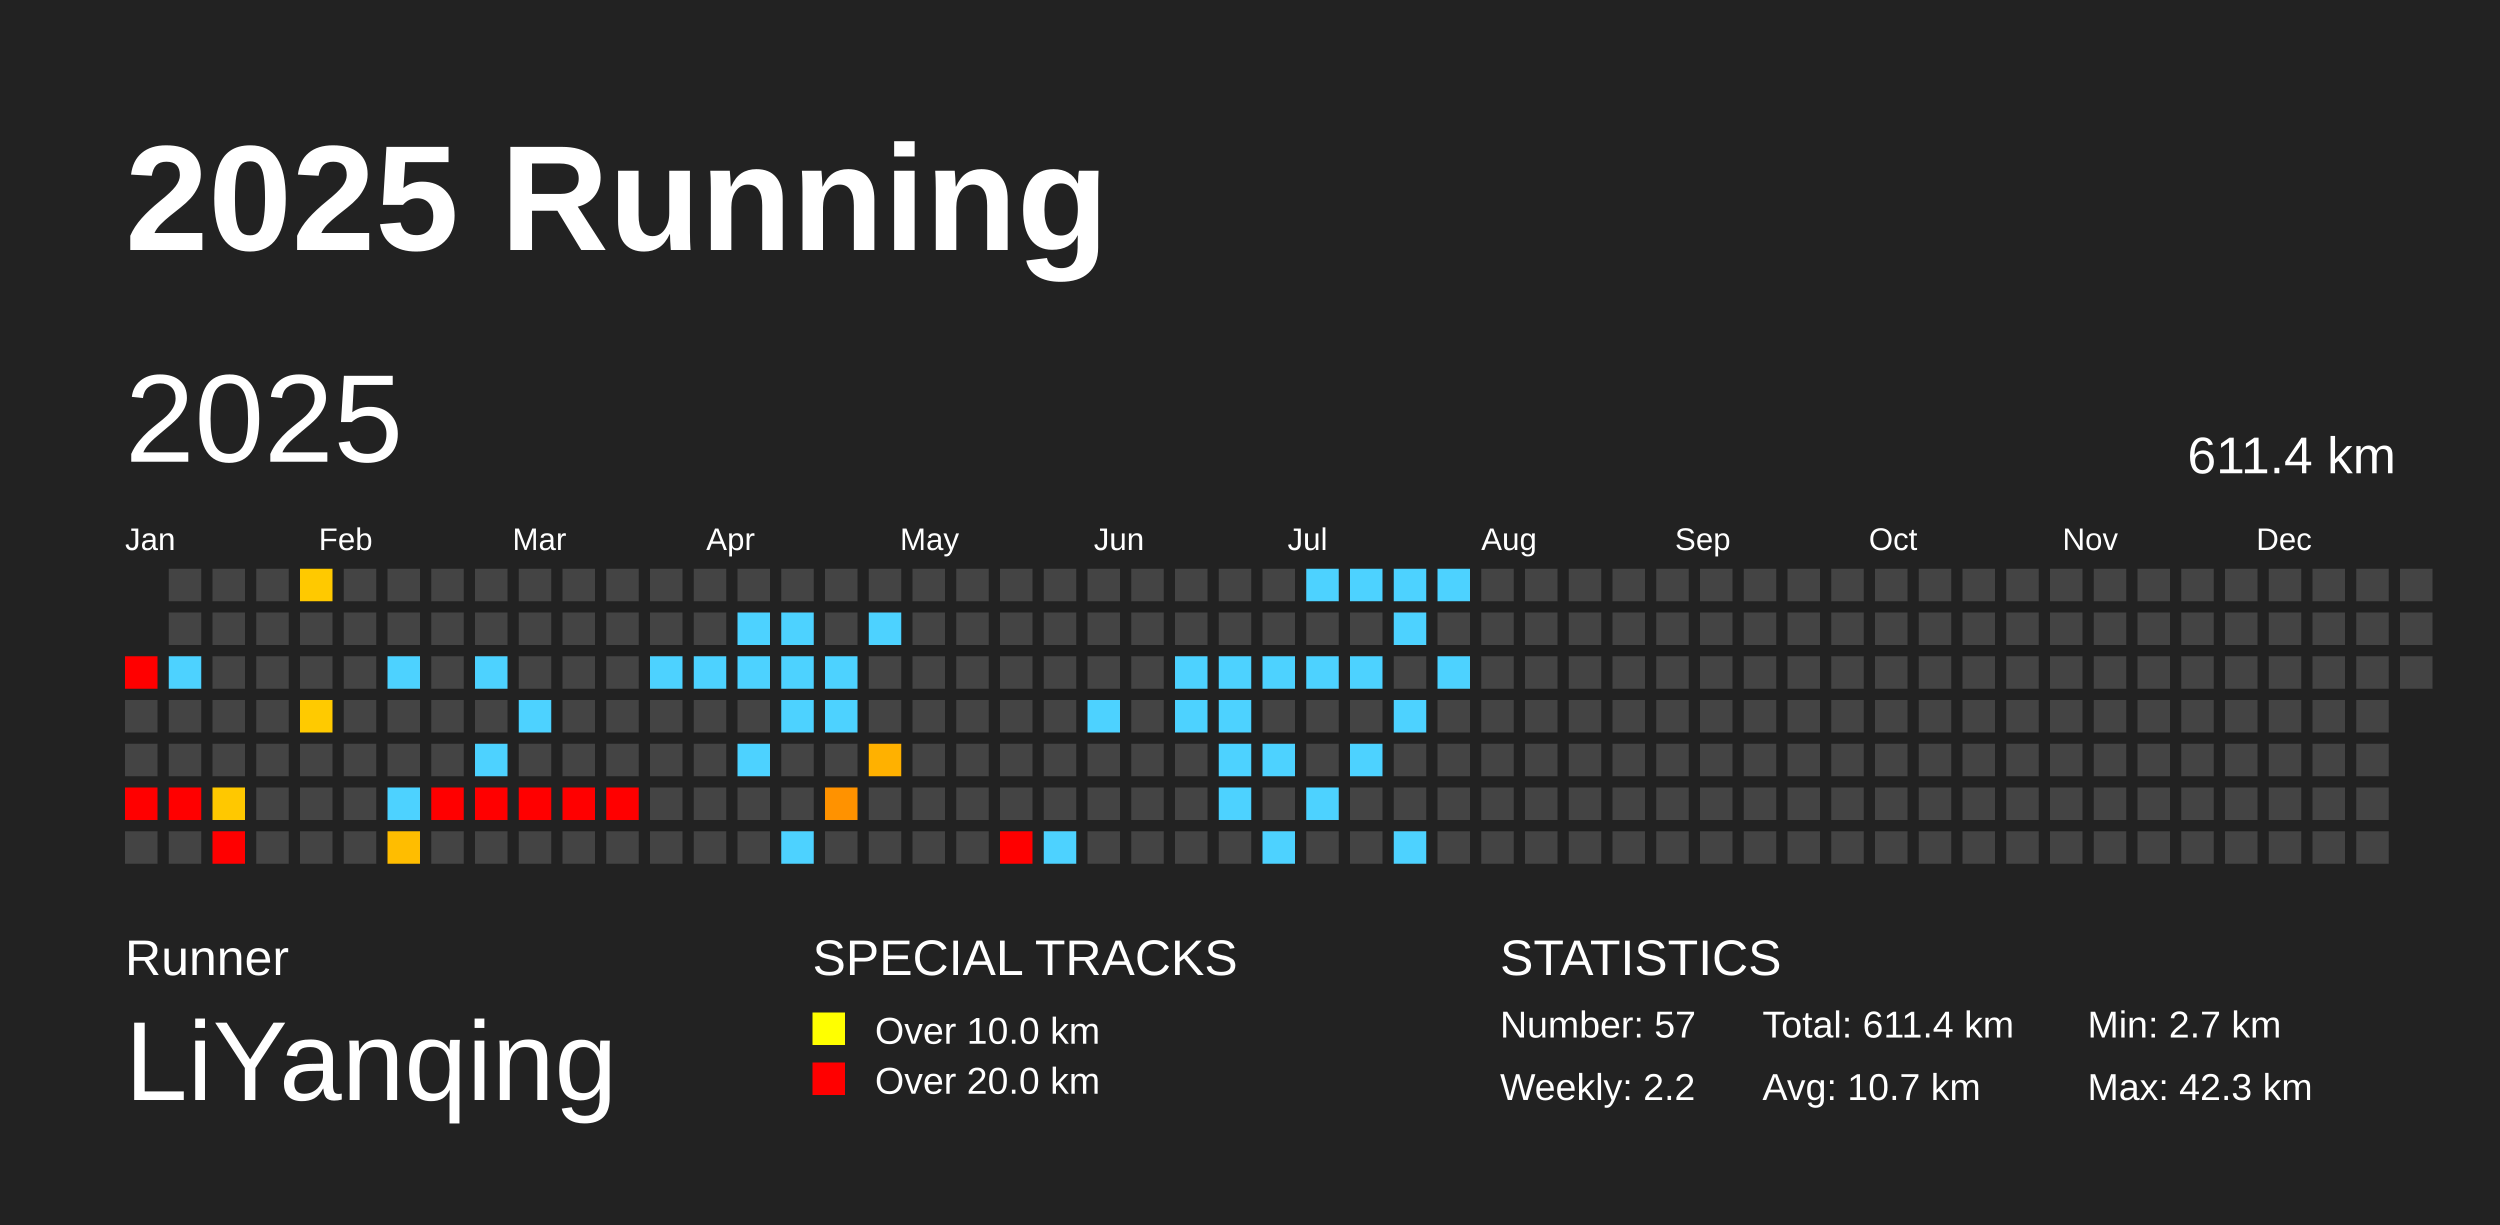
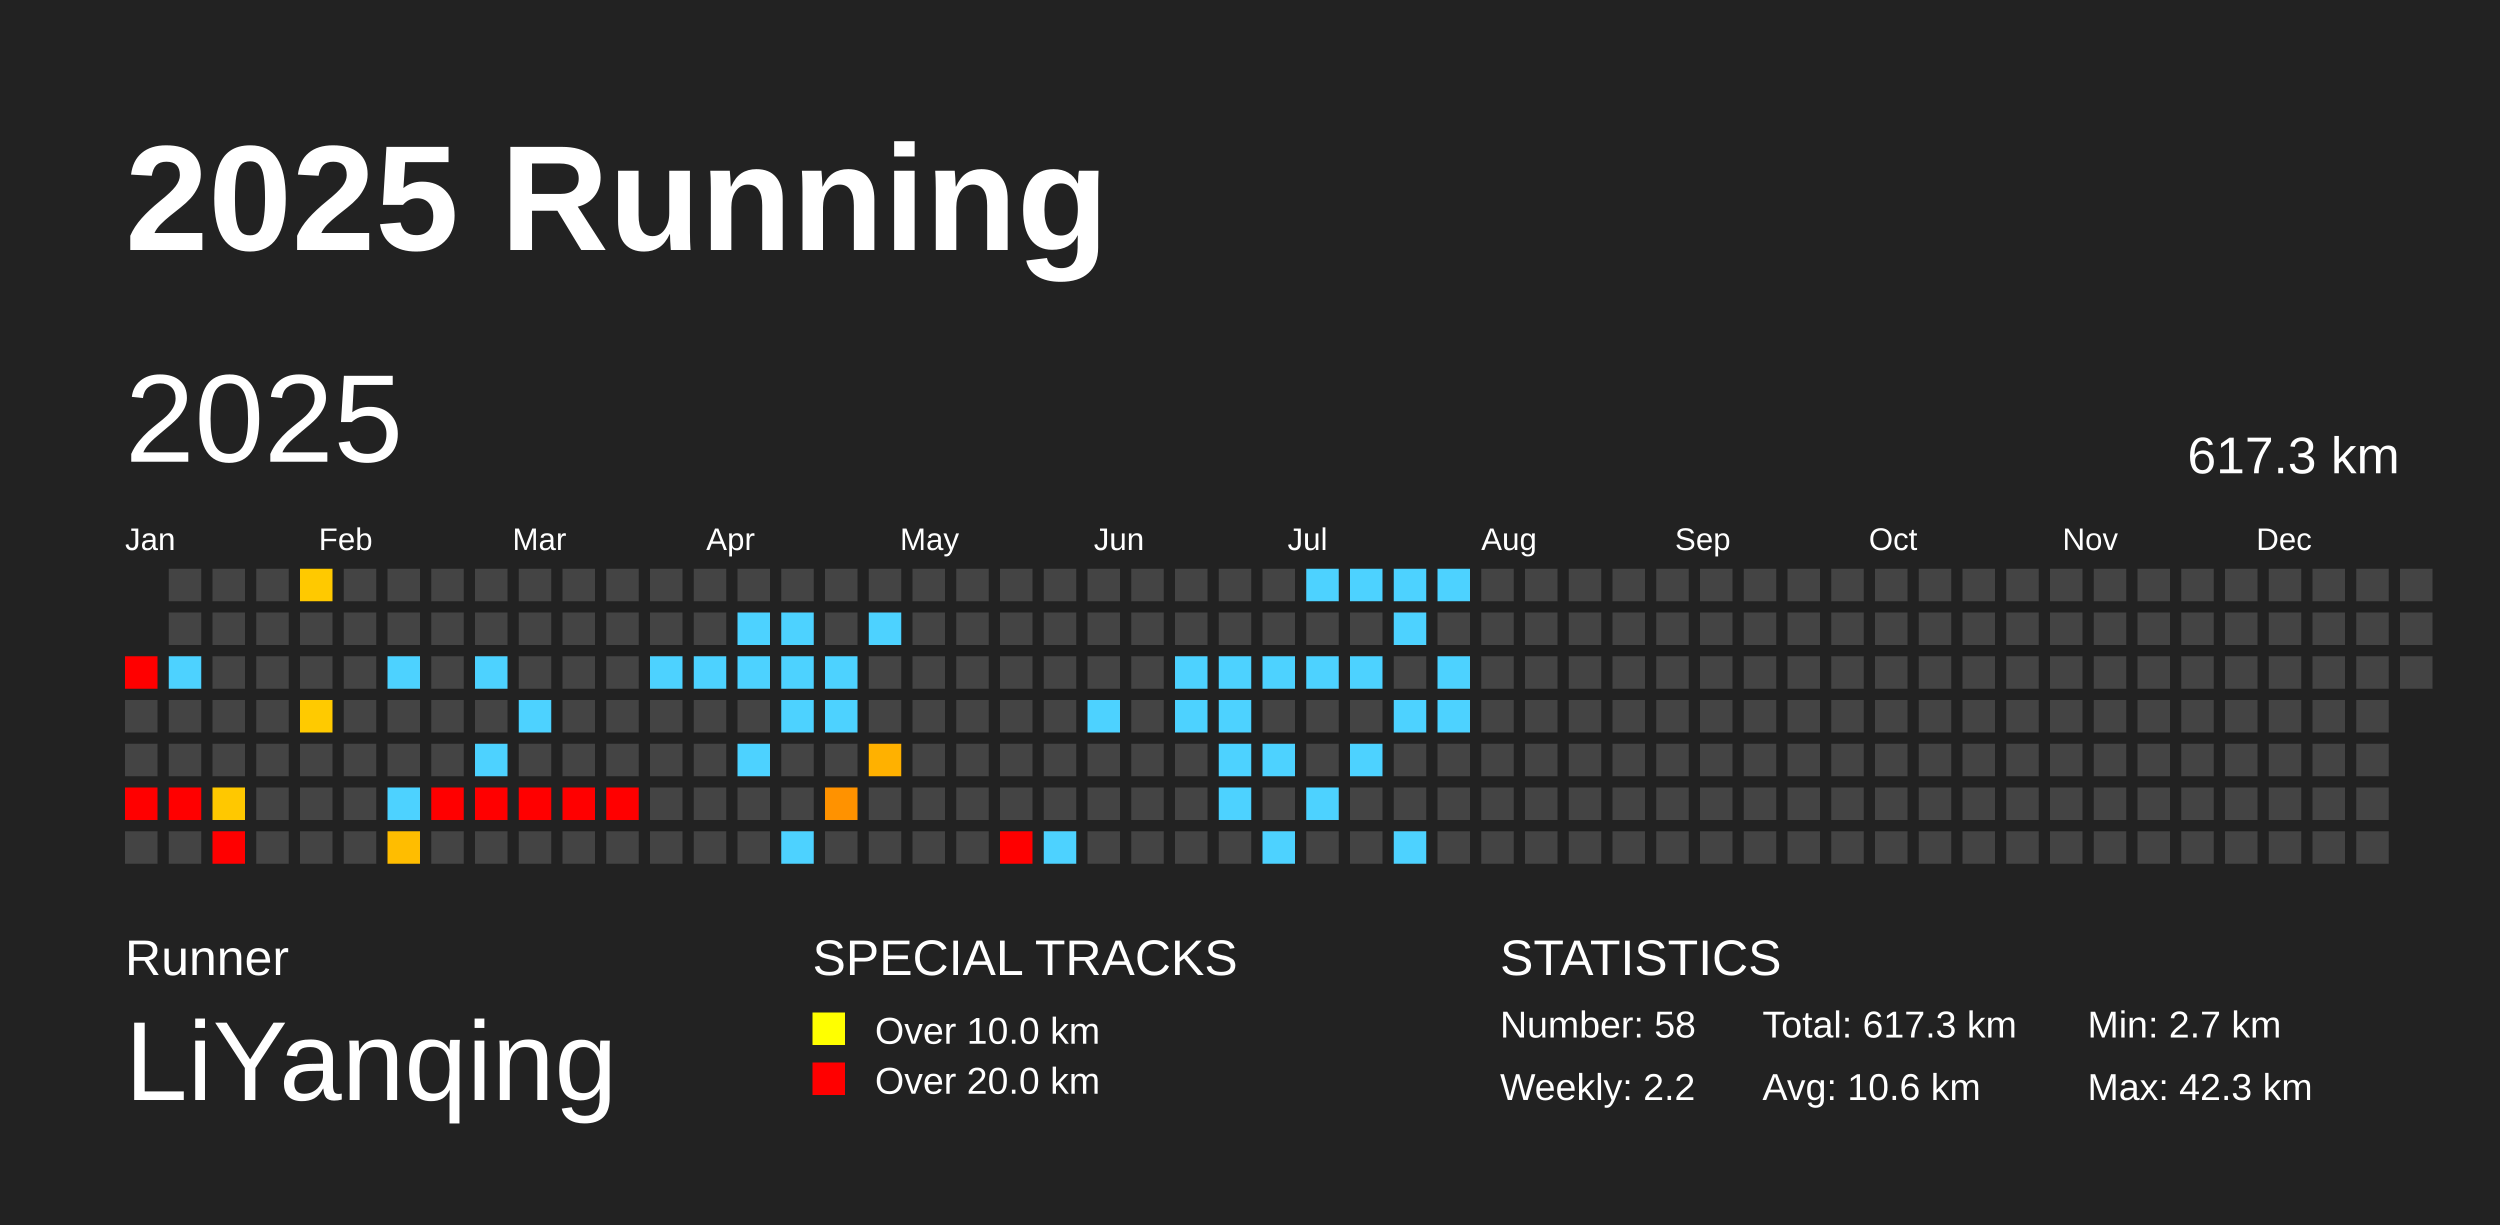
<svg xmlns="http://www.w3.org/2000/svg" baseProfile="full" height="98mm" version="1.1" viewBox="0,0,200,98" width="200mm">
  <defs />
  <rect fill="#222222" height="98" width="200" x="0" y="0" />
  <text fill="#FFFFFF" style="font-size:12px; font-family:Arial; font-weight:bold;" x="10" y="20">2025 Running</text>
  <text fill="#FFFFFF" style="font-size:4px; font-family:Arial" x="10" y="78">Runner</text>
  <text fill="#FFFFFF" style="font-size:9px; font-family:Arial" x="10" y="88">LiYanqing</text>
  <text fill="#FFFFFF" style="font-size:4px; font-family:Arial" x="65" y="78">SPECIAL TRACKS</text>
  <rect fill="yellow" height="2.6" width="2.6" x="65" y="81" />
  <text fill="#FFFFFF" style="font-size:3px; font-family:Arial" x="70" y="83.5">Over 10.0 km</text>
  <rect fill="red" height="2.6" width="2.6" x="65" y="85" />
  <text fill="#FFFFFF" style="font-size:3px; font-family:Arial" x="70" y="87.5">Over 20.0 km</text>
  <text fill="#FFFFFF" style="font-size:4px; font-family:Arial" x="120" y="78">STATISTICS</text>
-   <text fill="#FFFFFF" style="font-size:3px; font-family:Arial" x="120" y="83">Number: 57</text>
+   <text fill="#FFFFFF" style="font-size:3px; font-family:Arial" x="120" y="83">Number: 58</text>
  <text fill="#FFFFFF" style="font-size:3px; font-family:Arial" x="120" y="88">Weekly: 2.2</text>
-   <text fill="#FFFFFF" style="font-size:3px; font-family:Arial" x="141" y="83">Total: 611.4 km</text>
-   <text fill="#FFFFFF" style="font-size:3px; font-family:Arial" x="141" y="88">Avg: 10.7 km</text>
+   <text fill="#FFFFFF" style="font-size:3px; font-family:Arial" x="141" y="83">Total: 617.3 km</text>
+   <text fill="#FFFFFF" style="font-size:3px; font-family:Arial" x="141" y="88">Avg: 10.6 km</text>
  <text fill="#FFFFFF" style="font-size:3px; font-family:Arial" x="167" y="83">Min: 2.7 km</text>
  <text fill="#FFFFFF" style="font-size:3px; font-family:Arial" x="167" y="88">Max: 42.3 km</text>
  <text dominant-baseline="hanging" fill="#FFFFFF" style="font-size:10.0px; font-family:Arial;" x="10" y="30">2025</text>
-   <text dominant-baseline="hanging" fill="#FFFFFF" style="font-size:4.125px; font-family:Arial;" x="175" y="35">611.4 km</text>
+   <text dominant-baseline="hanging" fill="#FFFFFF" style="font-size:4.125px; font-family:Arial;" x="175" y="35">617.3 km</text>
  <text fill="#FFFFFF" style="font-size:2.5px; font-family:Arial" x="10.0" y="44">Jan</text>
  <text fill="#FFFFFF" style="font-size:2.5px; font-family:Arial" x="25.5" y="44">Feb</text>
  <text fill="#FFFFFF" style="font-size:2.5px; font-family:Arial" x="41.0" y="44">Mar</text>
  <text fill="#FFFFFF" style="font-size:2.5px; font-family:Arial" x="56.5" y="44">Apr</text>
  <text fill="#FFFFFF" style="font-size:2.5px; font-family:Arial" x="72.0" y="44">May</text>
  <text fill="#FFFFFF" style="font-size:2.5px; font-family:Arial" x="87.5" y="44">Jun</text>
  <text fill="#FFFFFF" style="font-size:2.5px; font-family:Arial" x="103.0" y="44">Jul</text>
  <text fill="#FFFFFF" style="font-size:2.5px; font-family:Arial" x="118.5" y="44">Aug</text>
  <text fill="#FFFFFF" style="font-size:2.5px; font-family:Arial" x="134.0" y="44">Sep</text>
  <text fill="#FFFFFF" style="font-size:2.5px; font-family:Arial" x="149.5" y="44">Oct</text>
  <text fill="#FFFFFF" style="font-size:2.5px; font-family:Arial" x="165.0" y="44">Nov</text>
  <text fill="#FFFFFF" style="font-size:2.5px; font-family:Arial" x="180.5" y="44">Dec</text>
  <rect fill="red" height="2.6" width="2.6" x="10.0" y="52.5" />
  <rect fill="#444444" height="2.6" width="2.6" x="10.0" y="56.0" />
  <rect fill="#444444" height="2.6" width="2.6" x="10.0" y="59.5" />
  <rect fill="red" height="2.6" width="2.6" x="10.0" y="63.0" />
  <rect fill="#444444" height="2.6" width="2.6" x="10.0" y="66.5" />
  <rect fill="#444444" height="2.6" width="2.6" x="13.5" y="45.5" />
  <rect fill="#444444" height="2.6" width="2.6" x="13.5" y="49.0" />
  <rect fill="#4dd2ff" height="2.6" width="2.6" x="13.5" y="52.5" />
  <rect fill="#444444" height="2.6" width="2.6" x="13.5" y="56.0" />
  <rect fill="#444444" height="2.6" width="2.6" x="13.5" y="59.5" />
  <rect fill="red" height="2.6" width="2.6" x="13.5" y="63.0" />
  <rect fill="#444444" height="2.6" width="2.6" x="13.5" y="66.5" />
  <rect fill="#444444" height="2.6" width="2.6" x="17.0" y="45.5" />
  <rect fill="#444444" height="2.6" width="2.6" x="17.0" y="49.0" />
  <rect fill="#444444" height="2.6" width="2.6" x="17.0" y="52.5" />
  <rect fill="#444444" height="2.6" width="2.6" x="17.0" y="56.0" />
  <rect fill="#444444" height="2.6" width="2.6" x="17.0" y="59.5" />
  <rect fill="#ffc800" height="2.6" width="2.6" x="17.0" y="63.0" />
  <rect fill="red" height="2.6" width="2.6" x="17.0" y="66.5" />
  <rect fill="#444444" height="2.6" width="2.6" x="20.5" y="45.5" />
  <rect fill="#444444" height="2.6" width="2.6" x="20.5" y="49.0" />
  <rect fill="#444444" height="2.6" width="2.6" x="20.5" y="52.5" />
  <rect fill="#444444" height="2.6" width="2.6" x="20.5" y="56.0" />
  <rect fill="#444444" height="2.6" width="2.6" x="20.5" y="59.5" />
  <rect fill="#444444" height="2.6" width="2.6" x="20.5" y="63.0" />
  <rect fill="#444444" height="2.6" width="2.6" x="20.5" y="66.5" />
  <rect fill="#ffc900" height="2.6" width="2.6" x="24.0" y="45.5" />
  <rect fill="#444444" height="2.6" width="2.6" x="24.0" y="49.0" />
  <rect fill="#444444" height="2.6" width="2.6" x="24.0" y="52.5" />
  <rect fill="#ffca00" height="2.6" width="2.6" x="24.0" y="56.0" />
  <rect fill="#444444" height="2.6" width="2.6" x="24.0" y="59.5" />
  <rect fill="#444444" height="2.6" width="2.6" x="24.0" y="63.0" />
  <rect fill="#444444" height="2.6" width="2.6" x="24.0" y="66.5" />
  <rect fill="#444444" height="2.6" width="2.6" x="27.5" y="45.5" />
  <rect fill="#444444" height="2.6" width="2.6" x="27.5" y="49.0" />
  <rect fill="#444444" height="2.6" width="2.6" x="27.5" y="52.5" />
  <rect fill="#444444" height="2.6" width="2.6" x="27.5" y="56.0" />
  <rect fill="#444444" height="2.6" width="2.6" x="27.5" y="59.5" />
  <rect fill="#444444" height="2.6" width="2.6" x="27.5" y="63.0" />
  <rect fill="#444444" height="2.6" width="2.6" x="27.5" y="66.5" />
  <rect fill="#444444" height="2.6" width="2.6" x="31.0" y="45.5" />
  <rect fill="#444444" height="2.6" width="2.6" x="31.0" y="49.0" />
  <rect fill="#4dd2ff" height="2.6" width="2.6" x="31.0" y="52.5" />
  <rect fill="#444444" height="2.6" width="2.6" x="31.0" y="56.0" />
  <rect fill="#444444" height="2.6" width="2.6" x="31.0" y="59.5" />
  <rect fill="#4dd2ff" height="2.6" width="2.6" x="31.0" y="63.0" />
  <rect fill="#ffbd00" height="2.6" width="2.6" x="31.0" y="66.5" />
  <rect fill="#444444" height="2.6" width="2.6" x="34.5" y="45.5" />
  <rect fill="#444444" height="2.6" width="2.6" x="34.5" y="49.0" />
  <rect fill="#444444" height="2.6" width="2.6" x="34.5" y="52.5" />
  <rect fill="#444444" height="2.6" width="2.6" x="34.5" y="56.0" />
  <rect fill="#444444" height="2.6" width="2.6" x="34.5" y="59.5" />
  <rect fill="red" height="2.6" width="2.6" x="34.5" y="63.0" />
  <rect fill="#444444" height="2.6" width="2.6" x="34.5" y="66.5" />
  <rect fill="#444444" height="2.6" width="2.6" x="38.0" y="45.5" />
  <rect fill="#444444" height="2.6" width="2.6" x="38.0" y="49.0" />
  <rect fill="#4dd2ff" height="2.6" width="2.6" x="38.0" y="52.5" />
  <rect fill="#444444" height="2.6" width="2.6" x="38.0" y="56.0" />
  <rect fill="#4dd2ff" height="2.6" width="2.6" x="38.0" y="59.5" />
  <rect fill="red" height="2.6" width="2.6" x="38.0" y="63.0" />
  <rect fill="#444444" height="2.6" width="2.6" x="38.0" y="66.5" />
  <rect fill="#444444" height="2.6" width="2.6" x="41.5" y="45.5" />
  <rect fill="#444444" height="2.6" width="2.6" x="41.5" y="49.0" />
  <rect fill="#444444" height="2.6" width="2.6" x="41.5" y="52.5" />
  <rect fill="#4dd2ff" height="2.6" width="2.6" x="41.5" y="56.0" />
  <rect fill="#444444" height="2.6" width="2.6" x="41.5" y="59.5" />
  <rect fill="red" height="2.6" width="2.6" x="41.5" y="63.0" />
  <rect fill="#444444" height="2.6" width="2.6" x="41.5" y="66.5" />
  <rect fill="#444444" height="2.6" width="2.6" x="45.0" y="45.5" />
  <rect fill="#444444" height="2.6" width="2.6" x="45.0" y="49.0" />
  <rect fill="#444444" height="2.6" width="2.6" x="45.0" y="52.5" />
  <rect fill="#444444" height="2.6" width="2.6" x="45.0" y="56.0" />
  <rect fill="#444444" height="2.6" width="2.6" x="45.0" y="59.5" />
  <rect fill="red" height="2.6" width="2.6" x="45.0" y="63.0" />
  <rect fill="#444444" height="2.6" width="2.6" x="45.0" y="66.5" />
  <rect fill="#444444" height="2.6" width="2.6" x="48.5" y="45.5" />
  <rect fill="#444444" height="2.6" width="2.6" x="48.5" y="49.0" />
  <rect fill="#444444" height="2.6" width="2.6" x="48.5" y="52.5" />
  <rect fill="#444444" height="2.6" width="2.6" x="48.5" y="56.0" />
  <rect fill="#444444" height="2.6" width="2.6" x="48.5" y="59.5" />
  <rect fill="red" height="2.6" width="2.6" x="48.5" y="63.0" />
  <rect fill="#444444" height="2.6" width="2.6" x="48.5" y="66.5" />
  <rect fill="#444444" height="2.6" width="2.6" x="52.0" y="45.5" />
  <rect fill="#444444" height="2.6" width="2.6" x="52.0" y="49.0" />
  <rect fill="#4dd2ff" height="2.6" width="2.6" x="52.0" y="52.5" />
  <rect fill="#444444" height="2.6" width="2.6" x="52.0" y="56.0" />
  <rect fill="#444444" height="2.6" width="2.6" x="52.0" y="59.5" />
  <rect fill="#444444" height="2.6" width="2.6" x="52.0" y="63.0" />
  <rect fill="#444444" height="2.6" width="2.6" x="52.0" y="66.5" />
  <rect fill="#444444" height="2.6" width="2.6" x="55.5" y="45.5" />
  <rect fill="#444444" height="2.6" width="2.6" x="55.5" y="49.0" />
  <rect fill="#4dd2ff" height="2.6" width="2.6" x="55.5" y="52.5" />
  <rect fill="#444444" height="2.6" width="2.6" x="55.5" y="56.0" />
  <rect fill="#444444" height="2.6" width="2.6" x="55.5" y="59.5" />
  <rect fill="#444444" height="2.6" width="2.6" x="55.5" y="63.0" />
  <rect fill="#444444" height="2.6" width="2.6" x="55.5" y="66.5" />
  <rect fill="#444444" height="2.6" width="2.6" x="59.0" y="45.5" />
  <rect fill="#4dd2ff" height="2.6" width="2.6" x="59.0" y="49.0" />
  <rect fill="#4dd2ff" height="2.6" width="2.6" x="59.0" y="52.5" />
  <rect fill="#444444" height="2.6" width="2.6" x="59.0" y="56.0" />
  <rect fill="#4dd2ff" height="2.6" width="2.6" x="59.0" y="59.5" />
  <rect fill="#444444" height="2.6" width="2.6" x="59.0" y="63.0" />
  <rect fill="#444444" height="2.6" width="2.6" x="59.0" y="66.5" />
  <rect fill="#444444" height="2.6" width="2.6" x="62.5" y="45.5" />
  <rect fill="#4dd2ff" height="2.6" width="2.6" x="62.5" y="49.0" />
  <rect fill="#4dd2ff" height="2.6" width="2.6" x="62.5" y="52.5" />
  <rect fill="#4dd2ff" height="2.6" width="2.6" x="62.5" y="56.0" />
  <rect fill="#444444" height="2.6" width="2.6" x="62.5" y="59.5" />
  <rect fill="#444444" height="2.6" width="2.6" x="62.5" y="63.0" />
  <rect fill="#4dd2ff" height="2.6" width="2.6" x="62.5" y="66.5" />
  <rect fill="#444444" height="2.6" width="2.6" x="66.0" y="45.5" />
  <rect fill="#444444" height="2.6" width="2.6" x="66.0" y="49.0" />
  <rect fill="#4dd2ff" height="2.6" width="2.6" x="66.0" y="52.5" />
  <rect fill="#4dd2ff" height="2.6" width="2.6" x="66.0" y="56.0" />
  <rect fill="#444444" height="2.6" width="2.6" x="66.0" y="59.5" />
  <rect fill="#ff9200" height="2.6" width="2.6" x="66.0" y="63.0" />
  <rect fill="#444444" height="2.6" width="2.6" x="66.0" y="66.5" />
  <rect fill="#444444" height="2.6" width="2.6" x="69.5" y="45.5" />
  <rect fill="#4dd2ff" height="2.6" width="2.6" x="69.5" y="49.0" />
  <rect fill="#444444" height="2.6" width="2.6" x="69.5" y="52.5" />
  <rect fill="#444444" height="2.6" width="2.6" x="69.5" y="56.0" />
  <rect fill="#ffb100" height="2.6" width="2.6" x="69.5" y="59.5" />
  <rect fill="#444444" height="2.6" width="2.6" x="69.5" y="63.0" />
  <rect fill="#444444" height="2.6" width="2.6" x="69.5" y="66.5" />
  <rect fill="#444444" height="2.6" width="2.6" x="73.0" y="45.5" />
  <rect fill="#444444" height="2.6" width="2.6" x="73.0" y="49.0" />
  <rect fill="#444444" height="2.6" width="2.6" x="73.0" y="52.5" />
  <rect fill="#444444" height="2.6" width="2.6" x="73.0" y="56.0" />
  <rect fill="#444444" height="2.6" width="2.6" x="73.0" y="59.5" />
  <rect fill="#444444" height="2.6" width="2.6" x="73.0" y="63.0" />
  <rect fill="#444444" height="2.6" width="2.6" x="73.0" y="66.5" />
  <rect fill="#444444" height="2.6" width="2.6" x="76.5" y="45.5" />
  <rect fill="#444444" height="2.6" width="2.6" x="76.5" y="49.0" />
  <rect fill="#444444" height="2.6" width="2.6" x="76.5" y="52.5" />
  <rect fill="#444444" height="2.6" width="2.6" x="76.5" y="56.0" />
  <rect fill="#444444" height="2.6" width="2.6" x="76.5" y="59.5" />
  <rect fill="#444444" height="2.6" width="2.6" x="76.5" y="63.0" />
  <rect fill="#444444" height="2.6" width="2.6" x="76.5" y="66.5" />
  <rect fill="#444444" height="2.6" width="2.6" x="80.0" y="45.5" />
  <rect fill="#444444" height="2.6" width="2.6" x="80.0" y="49.0" />
  <rect fill="#444444" height="2.6" width="2.6" x="80.0" y="52.5" />
  <rect fill="#444444" height="2.6" width="2.6" x="80.0" y="56.0" />
  <rect fill="#444444" height="2.6" width="2.6" x="80.0" y="59.5" />
  <rect fill="#444444" height="2.6" width="2.6" x="80.0" y="63.0" />
  <rect fill="red" height="2.6" width="2.6" x="80.0" y="66.5" />
  <rect fill="#444444" height="2.6" width="2.6" x="83.5" y="45.5" />
  <rect fill="#444444" height="2.6" width="2.6" x="83.5" y="49.0" />
  <rect fill="#444444" height="2.6" width="2.6" x="83.5" y="52.5" />
  <rect fill="#444444" height="2.6" width="2.6" x="83.5" y="56.0" />
  <rect fill="#444444" height="2.6" width="2.6" x="83.5" y="59.5" />
  <rect fill="#444444" height="2.6" width="2.6" x="83.5" y="63.0" />
  <rect fill="#4dd2ff" height="2.6" width="2.6" x="83.5" y="66.5" />
  <rect fill="#444444" height="2.6" width="2.6" x="87.0" y="45.5" />
  <rect fill="#444444" height="2.6" width="2.6" x="87.0" y="49.0" />
  <rect fill="#444444" height="2.6" width="2.6" x="87.0" y="52.5" />
  <rect fill="#4dd2ff" height="2.6" width="2.6" x="87.0" y="56.0" />
  <rect fill="#444444" height="2.6" width="2.6" x="87.0" y="59.5" />
  <rect fill="#444444" height="2.6" width="2.6" x="87.0" y="63.0" />
  <rect fill="#444444" height="2.6" width="2.6" x="87.0" y="66.5" />
  <rect fill="#444444" height="2.6" width="2.6" x="90.5" y="45.5" />
  <rect fill="#444444" height="2.6" width="2.6" x="90.5" y="49.0" />
  <rect fill="#444444" height="2.6" width="2.6" x="90.5" y="52.5" />
  <rect fill="#444444" height="2.6" width="2.6" x="90.5" y="56.0" />
  <rect fill="#444444" height="2.6" width="2.6" x="90.5" y="59.5" />
  <rect fill="#444444" height="2.6" width="2.6" x="90.5" y="63.0" />
  <rect fill="#444444" height="2.6" width="2.6" x="90.5" y="66.5" />
  <rect fill="#444444" height="2.6" width="2.6" x="94.0" y="45.5" />
  <rect fill="#444444" height="2.6" width="2.6" x="94.0" y="49.0" />
  <rect fill="#4dd2ff" height="2.6" width="2.6" x="94.0" y="52.5" />
  <rect fill="#4dd2ff" height="2.6" width="2.6" x="94.0" y="56.0" />
  <rect fill="#444444" height="2.6" width="2.6" x="94.0" y="59.5" />
  <rect fill="#444444" height="2.6" width="2.6" x="94.0" y="63.0" />
  <rect fill="#444444" height="2.6" width="2.6" x="94.0" y="66.5" />
  <rect fill="#444444" height="2.6" width="2.6" x="97.5" y="45.5" />
  <rect fill="#444444" height="2.6" width="2.6" x="97.5" y="49.0" />
  <rect fill="#4dd2ff" height="2.6" width="2.6" x="97.5" y="52.5" />
  <rect fill="#4dd2ff" height="2.6" width="2.6" x="97.5" y="56.0" />
  <rect fill="#4dd2ff" height="2.6" width="2.6" x="97.5" y="59.5" />
  <rect fill="#4dd2ff" height="2.6" width="2.6" x="97.5" y="63.0" />
  <rect fill="#444444" height="2.6" width="2.6" x="97.5" y="66.5" />
  <rect fill="#444444" height="2.6" width="2.6" x="101.0" y="45.5" />
  <rect fill="#444444" height="2.6" width="2.6" x="101.0" y="49.0" />
  <rect fill="#4dd2ff" height="2.6" width="2.6" x="101.0" y="52.5" />
  <rect fill="#444444" height="2.6" width="2.6" x="101.0" y="56.0" />
  <rect fill="#4dd2ff" height="2.6" width="2.6" x="101.0" y="59.5" />
  <rect fill="#444444" height="2.6" width="2.6" x="101.0" y="63.0" />
  <rect fill="#4dd2ff" height="2.6" width="2.6" x="101.0" y="66.5" />
  <rect fill="#4dd2ff" height="2.6" width="2.6" x="104.5" y="45.5" />
  <rect fill="#444444" height="2.6" width="2.6" x="104.5" y="49.0" />
  <rect fill="#4dd2ff" height="2.6" width="2.6" x="104.5" y="52.5" />
  <rect fill="#444444" height="2.6" width="2.6" x="104.5" y="56.0" />
  <rect fill="#444444" height="2.6" width="2.6" x="104.5" y="59.5" />
  <rect fill="#4dd2ff" height="2.6" width="2.6" x="104.5" y="63.0" />
  <rect fill="#444444" height="2.6" width="2.6" x="104.5" y="66.5" />
  <rect fill="#4dd2ff" height="2.6" width="2.6" x="108.0" y="45.5" />
  <rect fill="#444444" height="2.6" width="2.6" x="108.0" y="49.0" />
  <rect fill="#4dd2ff" height="2.6" width="2.6" x="108.0" y="52.5" />
  <rect fill="#444444" height="2.6" width="2.6" x="108.0" y="56.0" />
  <rect fill="#4dd2ff" height="2.6" width="2.6" x="108.0" y="59.5" />
  <rect fill="#444444" height="2.6" width="2.6" x="108.0" y="63.0" />
  <rect fill="#444444" height="2.6" width="2.6" x="108.0" y="66.5" />
  <rect fill="#4dd2ff" height="2.6" width="2.6" x="111.5" y="45.5" />
  <rect fill="#4dd2ff" height="2.6" width="2.6" x="111.5" y="49.0" />
  <rect fill="#444444" height="2.6" width="2.6" x="111.5" y="52.5" />
  <rect fill="#4dd2ff" height="2.6" width="2.6" x="111.5" y="56.0" />
  <rect fill="#444444" height="2.6" width="2.6" x="111.5" y="59.5" />
  <rect fill="#444444" height="2.6" width="2.6" x="111.5" y="63.0" />
  <rect fill="#4dd2ff" height="2.6" width="2.6" x="111.5" y="66.5" />
  <rect fill="#4dd2ff" height="2.6" width="2.6" x="115.0" y="45.5" />
  <rect fill="#444444" height="2.6" width="2.6" x="115.0" y="49.0" />
  <rect fill="#4dd2ff" height="2.6" width="2.6" x="115.0" y="52.5" />
-   <rect fill="#444444" height="2.6" width="2.6" x="115.0" y="56.0" />
+   <rect fill="#4dd2ff" height="2.6" width="2.6" x="115.0" y="56.0" />
  <rect fill="#444444" height="2.6" width="2.6" x="115.0" y="59.5" />
  <rect fill="#444444" height="2.6" width="2.6" x="115.0" y="63.0" />
  <rect fill="#444444" height="2.6" width="2.6" x="115.0" y="66.5" />
  <rect fill="#444444" height="2.6" width="2.6" x="118.5" y="45.5" />
  <rect fill="#444444" height="2.6" width="2.6" x="118.5" y="49.0" />
  <rect fill="#444444" height="2.6" width="2.6" x="118.5" y="52.5" />
  <rect fill="#444444" height="2.6" width="2.6" x="118.5" y="56.0" />
  <rect fill="#444444" height="2.6" width="2.6" x="118.5" y="59.5" />
  <rect fill="#444444" height="2.6" width="2.6" x="118.5" y="63.0" />
  <rect fill="#444444" height="2.6" width="2.6" x="118.5" y="66.5" />
  <rect fill="#444444" height="2.6" width="2.6" x="122.0" y="45.5" />
  <rect fill="#444444" height="2.6" width="2.6" x="122.0" y="49.0" />
  <rect fill="#444444" height="2.6" width="2.6" x="122.0" y="52.5" />
  <rect fill="#444444" height="2.6" width="2.6" x="122.0" y="56.0" />
  <rect fill="#444444" height="2.6" width="2.6" x="122.0" y="59.5" />
  <rect fill="#444444" height="2.6" width="2.6" x="122.0" y="63.0" />
  <rect fill="#444444" height="2.6" width="2.6" x="122.0" y="66.5" />
  <rect fill="#444444" height="2.6" width="2.6" x="125.5" y="45.5" />
  <rect fill="#444444" height="2.6" width="2.6" x="125.5" y="49.0" />
  <rect fill="#444444" height="2.6" width="2.6" x="125.5" y="52.5" />
  <rect fill="#444444" height="2.6" width="2.6" x="125.5" y="56.0" />
  <rect fill="#444444" height="2.6" width="2.6" x="125.5" y="59.5" />
  <rect fill="#444444" height="2.6" width="2.6" x="125.5" y="63.0" />
  <rect fill="#444444" height="2.6" width="2.6" x="125.5" y="66.5" />
  <rect fill="#444444" height="2.6" width="2.6" x="129.0" y="45.5" />
  <rect fill="#444444" height="2.6" width="2.6" x="129.0" y="49.0" />
  <rect fill="#444444" height="2.6" width="2.6" x="129.0" y="52.5" />
  <rect fill="#444444" height="2.6" width="2.6" x="129.0" y="56.0" />
  <rect fill="#444444" height="2.6" width="2.6" x="129.0" y="59.5" />
  <rect fill="#444444" height="2.6" width="2.6" x="129.0" y="63.0" />
  <rect fill="#444444" height="2.6" width="2.6" x="129.0" y="66.5" />
  <rect fill="#444444" height="2.6" width="2.6" x="132.5" y="45.5" />
  <rect fill="#444444" height="2.6" width="2.6" x="132.5" y="49.0" />
  <rect fill="#444444" height="2.6" width="2.6" x="132.5" y="52.5" />
  <rect fill="#444444" height="2.6" width="2.6" x="132.5" y="56.0" />
  <rect fill="#444444" height="2.6" width="2.6" x="132.5" y="59.5" />
  <rect fill="#444444" height="2.6" width="2.6" x="132.5" y="63.0" />
  <rect fill="#444444" height="2.6" width="2.6" x="132.5" y="66.5" />
  <rect fill="#444444" height="2.6" width="2.6" x="136.0" y="45.5" />
  <rect fill="#444444" height="2.6" width="2.6" x="136.0" y="49.0" />
  <rect fill="#444444" height="2.6" width="2.6" x="136.0" y="52.5" />
  <rect fill="#444444" height="2.6" width="2.6" x="136.0" y="56.0" />
  <rect fill="#444444" height="2.6" width="2.6" x="136.0" y="59.5" />
  <rect fill="#444444" height="2.6" width="2.6" x="136.0" y="63.0" />
  <rect fill="#444444" height="2.6" width="2.6" x="136.0" y="66.5" />
  <rect fill="#444444" height="2.6" width="2.6" x="139.5" y="45.5" />
  <rect fill="#444444" height="2.6" width="2.6" x="139.5" y="49.0" />
  <rect fill="#444444" height="2.6" width="2.6" x="139.5" y="52.5" />
  <rect fill="#444444" height="2.6" width="2.6" x="139.5" y="56.0" />
  <rect fill="#444444" height="2.6" width="2.6" x="139.5" y="59.5" />
  <rect fill="#444444" height="2.6" width="2.6" x="139.5" y="63.0" />
  <rect fill="#444444" height="2.6" width="2.6" x="139.5" y="66.5" />
  <rect fill="#444444" height="2.6" width="2.6" x="143.0" y="45.5" />
  <rect fill="#444444" height="2.6" width="2.6" x="143.0" y="49.0" />
  <rect fill="#444444" height="2.6" width="2.6" x="143.0" y="52.5" />
  <rect fill="#444444" height="2.6" width="2.6" x="143.0" y="56.0" />
  <rect fill="#444444" height="2.6" width="2.6" x="143.0" y="59.5" />
  <rect fill="#444444" height="2.6" width="2.6" x="143.0" y="63.0" />
  <rect fill="#444444" height="2.6" width="2.6" x="143.0" y="66.5" />
  <rect fill="#444444" height="2.6" width="2.6" x="146.5" y="45.5" />
  <rect fill="#444444" height="2.6" width="2.6" x="146.5" y="49.0" />
  <rect fill="#444444" height="2.6" width="2.6" x="146.5" y="52.5" />
  <rect fill="#444444" height="2.6" width="2.6" x="146.5" y="56.0" />
  <rect fill="#444444" height="2.6" width="2.6" x="146.5" y="59.5" />
  <rect fill="#444444" height="2.6" width="2.6" x="146.5" y="63.0" />
  <rect fill="#444444" height="2.6" width="2.6" x="146.5" y="66.5" />
  <rect fill="#444444" height="2.6" width="2.6" x="150.0" y="45.5" />
  <rect fill="#444444" height="2.6" width="2.6" x="150.0" y="49.0" />
  <rect fill="#444444" height="2.6" width="2.6" x="150.0" y="52.5" />
  <rect fill="#444444" height="2.6" width="2.6" x="150.0" y="56.0" />
  <rect fill="#444444" height="2.6" width="2.6" x="150.0" y="59.5" />
  <rect fill="#444444" height="2.6" width="2.6" x="150.0" y="63.0" />
  <rect fill="#444444" height="2.6" width="2.6" x="150.0" y="66.5" />
  <rect fill="#444444" height="2.6" width="2.6" x="153.5" y="45.5" />
  <rect fill="#444444" height="2.6" width="2.6" x="153.5" y="49.0" />
  <rect fill="#444444" height="2.6" width="2.6" x="153.5" y="52.5" />
  <rect fill="#444444" height="2.6" width="2.6" x="153.5" y="56.0" />
  <rect fill="#444444" height="2.6" width="2.6" x="153.5" y="59.5" />
  <rect fill="#444444" height="2.6" width="2.6" x="153.5" y="63.0" />
  <rect fill="#444444" height="2.6" width="2.6" x="153.5" y="66.5" />
  <rect fill="#444444" height="2.6" width="2.6" x="157.0" y="45.5" />
  <rect fill="#444444" height="2.6" width="2.6" x="157.0" y="49.0" />
  <rect fill="#444444" height="2.6" width="2.6" x="157.0" y="52.5" />
  <rect fill="#444444" height="2.6" width="2.6" x="157.0" y="56.0" />
  <rect fill="#444444" height="2.6" width="2.6" x="157.0" y="59.5" />
  <rect fill="#444444" height="2.6" width="2.6" x="157.0" y="63.0" />
  <rect fill="#444444" height="2.6" width="2.6" x="157.0" y="66.5" />
  <rect fill="#444444" height="2.6" width="2.6" x="160.5" y="45.5" />
  <rect fill="#444444" height="2.6" width="2.6" x="160.5" y="49.0" />
  <rect fill="#444444" height="2.6" width="2.6" x="160.5" y="52.5" />
  <rect fill="#444444" height="2.6" width="2.6" x="160.5" y="56.0" />
  <rect fill="#444444" height="2.6" width="2.6" x="160.5" y="59.5" />
  <rect fill="#444444" height="2.6" width="2.6" x="160.5" y="63.0" />
  <rect fill="#444444" height="2.6" width="2.6" x="160.5" y="66.5" />
  <rect fill="#444444" height="2.6" width="2.6" x="164.0" y="45.5" />
  <rect fill="#444444" height="2.6" width="2.6" x="164.0" y="49.0" />
  <rect fill="#444444" height="2.6" width="2.6" x="164.0" y="52.5" />
  <rect fill="#444444" height="2.6" width="2.6" x="164.0" y="56.0" />
  <rect fill="#444444" height="2.6" width="2.6" x="164.0" y="59.5" />
  <rect fill="#444444" height="2.6" width="2.6" x="164.0" y="63.0" />
  <rect fill="#444444" height="2.6" width="2.6" x="164.0" y="66.5" />
  <rect fill="#444444" height="2.6" width="2.6" x="167.5" y="45.5" />
  <rect fill="#444444" height="2.6" width="2.6" x="167.5" y="49.0" />
  <rect fill="#444444" height="2.6" width="2.6" x="167.5" y="52.5" />
  <rect fill="#444444" height="2.6" width="2.6" x="167.5" y="56.0" />
  <rect fill="#444444" height="2.6" width="2.6" x="167.5" y="59.5" />
  <rect fill="#444444" height="2.6" width="2.6" x="167.5" y="63.0" />
  <rect fill="#444444" height="2.6" width="2.6" x="167.5" y="66.5" />
  <rect fill="#444444" height="2.6" width="2.6" x="171.0" y="45.5" />
  <rect fill="#444444" height="2.6" width="2.6" x="171.0" y="49.0" />
  <rect fill="#444444" height="2.6" width="2.6" x="171.0" y="52.5" />
  <rect fill="#444444" height="2.6" width="2.6" x="171.0" y="56.0" />
  <rect fill="#444444" height="2.6" width="2.6" x="171.0" y="59.5" />
  <rect fill="#444444" height="2.6" width="2.6" x="171.0" y="63.0" />
  <rect fill="#444444" height="2.6" width="2.6" x="171.0" y="66.5" />
  <rect fill="#444444" height="2.6" width="2.6" x="174.5" y="45.5" />
  <rect fill="#444444" height="2.6" width="2.6" x="174.5" y="49.0" />
  <rect fill="#444444" height="2.6" width="2.6" x="174.5" y="52.5" />
  <rect fill="#444444" height="2.6" width="2.6" x="174.5" y="56.0" />
  <rect fill="#444444" height="2.6" width="2.6" x="174.5" y="59.5" />
  <rect fill="#444444" height="2.6" width="2.6" x="174.5" y="63.0" />
  <rect fill="#444444" height="2.6" width="2.6" x="174.5" y="66.5" />
  <rect fill="#444444" height="2.6" width="2.6" x="178.0" y="45.5" />
  <rect fill="#444444" height="2.6" width="2.6" x="178.0" y="49.0" />
  <rect fill="#444444" height="2.6" width="2.6" x="178.0" y="52.5" />
  <rect fill="#444444" height="2.6" width="2.6" x="178.0" y="56.0" />
  <rect fill="#444444" height="2.6" width="2.6" x="178.0" y="59.5" />
  <rect fill="#444444" height="2.6" width="2.6" x="178.0" y="63.0" />
  <rect fill="#444444" height="2.6" width="2.6" x="178.0" y="66.5" />
  <rect fill="#444444" height="2.6" width="2.6" x="181.5" y="45.5" />
  <rect fill="#444444" height="2.6" width="2.6" x="181.5" y="49.0" />
  <rect fill="#444444" height="2.6" width="2.6" x="181.5" y="52.5" />
  <rect fill="#444444" height="2.6" width="2.6" x="181.5" y="56.0" />
  <rect fill="#444444" height="2.6" width="2.6" x="181.5" y="59.5" />
  <rect fill="#444444" height="2.6" width="2.6" x="181.5" y="63.0" />
  <rect fill="#444444" height="2.6" width="2.6" x="181.5" y="66.5" />
  <rect fill="#444444" height="2.6" width="2.6" x="185.0" y="45.5" />
  <rect fill="#444444" height="2.6" width="2.6" x="185.0" y="49.0" />
  <rect fill="#444444" height="2.6" width="2.6" x="185.0" y="52.5" />
  <rect fill="#444444" height="2.6" width="2.6" x="185.0" y="56.0" />
  <rect fill="#444444" height="2.6" width="2.6" x="185.0" y="59.5" />
  <rect fill="#444444" height="2.6" width="2.6" x="185.0" y="63.0" />
  <rect fill="#444444" height="2.6" width="2.6" x="185.0" y="66.5" />
  <rect fill="#444444" height="2.6" width="2.6" x="188.5" y="45.5" />
  <rect fill="#444444" height="2.6" width="2.6" x="188.5" y="49.0" />
  <rect fill="#444444" height="2.6" width="2.6" x="188.5" y="52.5" />
  <rect fill="#444444" height="2.6" width="2.6" x="188.5" y="56.0" />
  <rect fill="#444444" height="2.6" width="2.6" x="188.5" y="59.5" />
  <rect fill="#444444" height="2.6" width="2.6" x="188.5" y="63.0" />
  <rect fill="#444444" height="2.6" width="2.6" x="188.5" y="66.5" />
  <rect fill="#444444" height="2.6" width="2.6" x="192.0" y="45.5" />
  <rect fill="#444444" height="2.6" width="2.6" x="192.0" y="49.0" />
  <rect fill="#444444" height="2.6" width="2.6" x="192.0" y="52.5" />
</svg>
